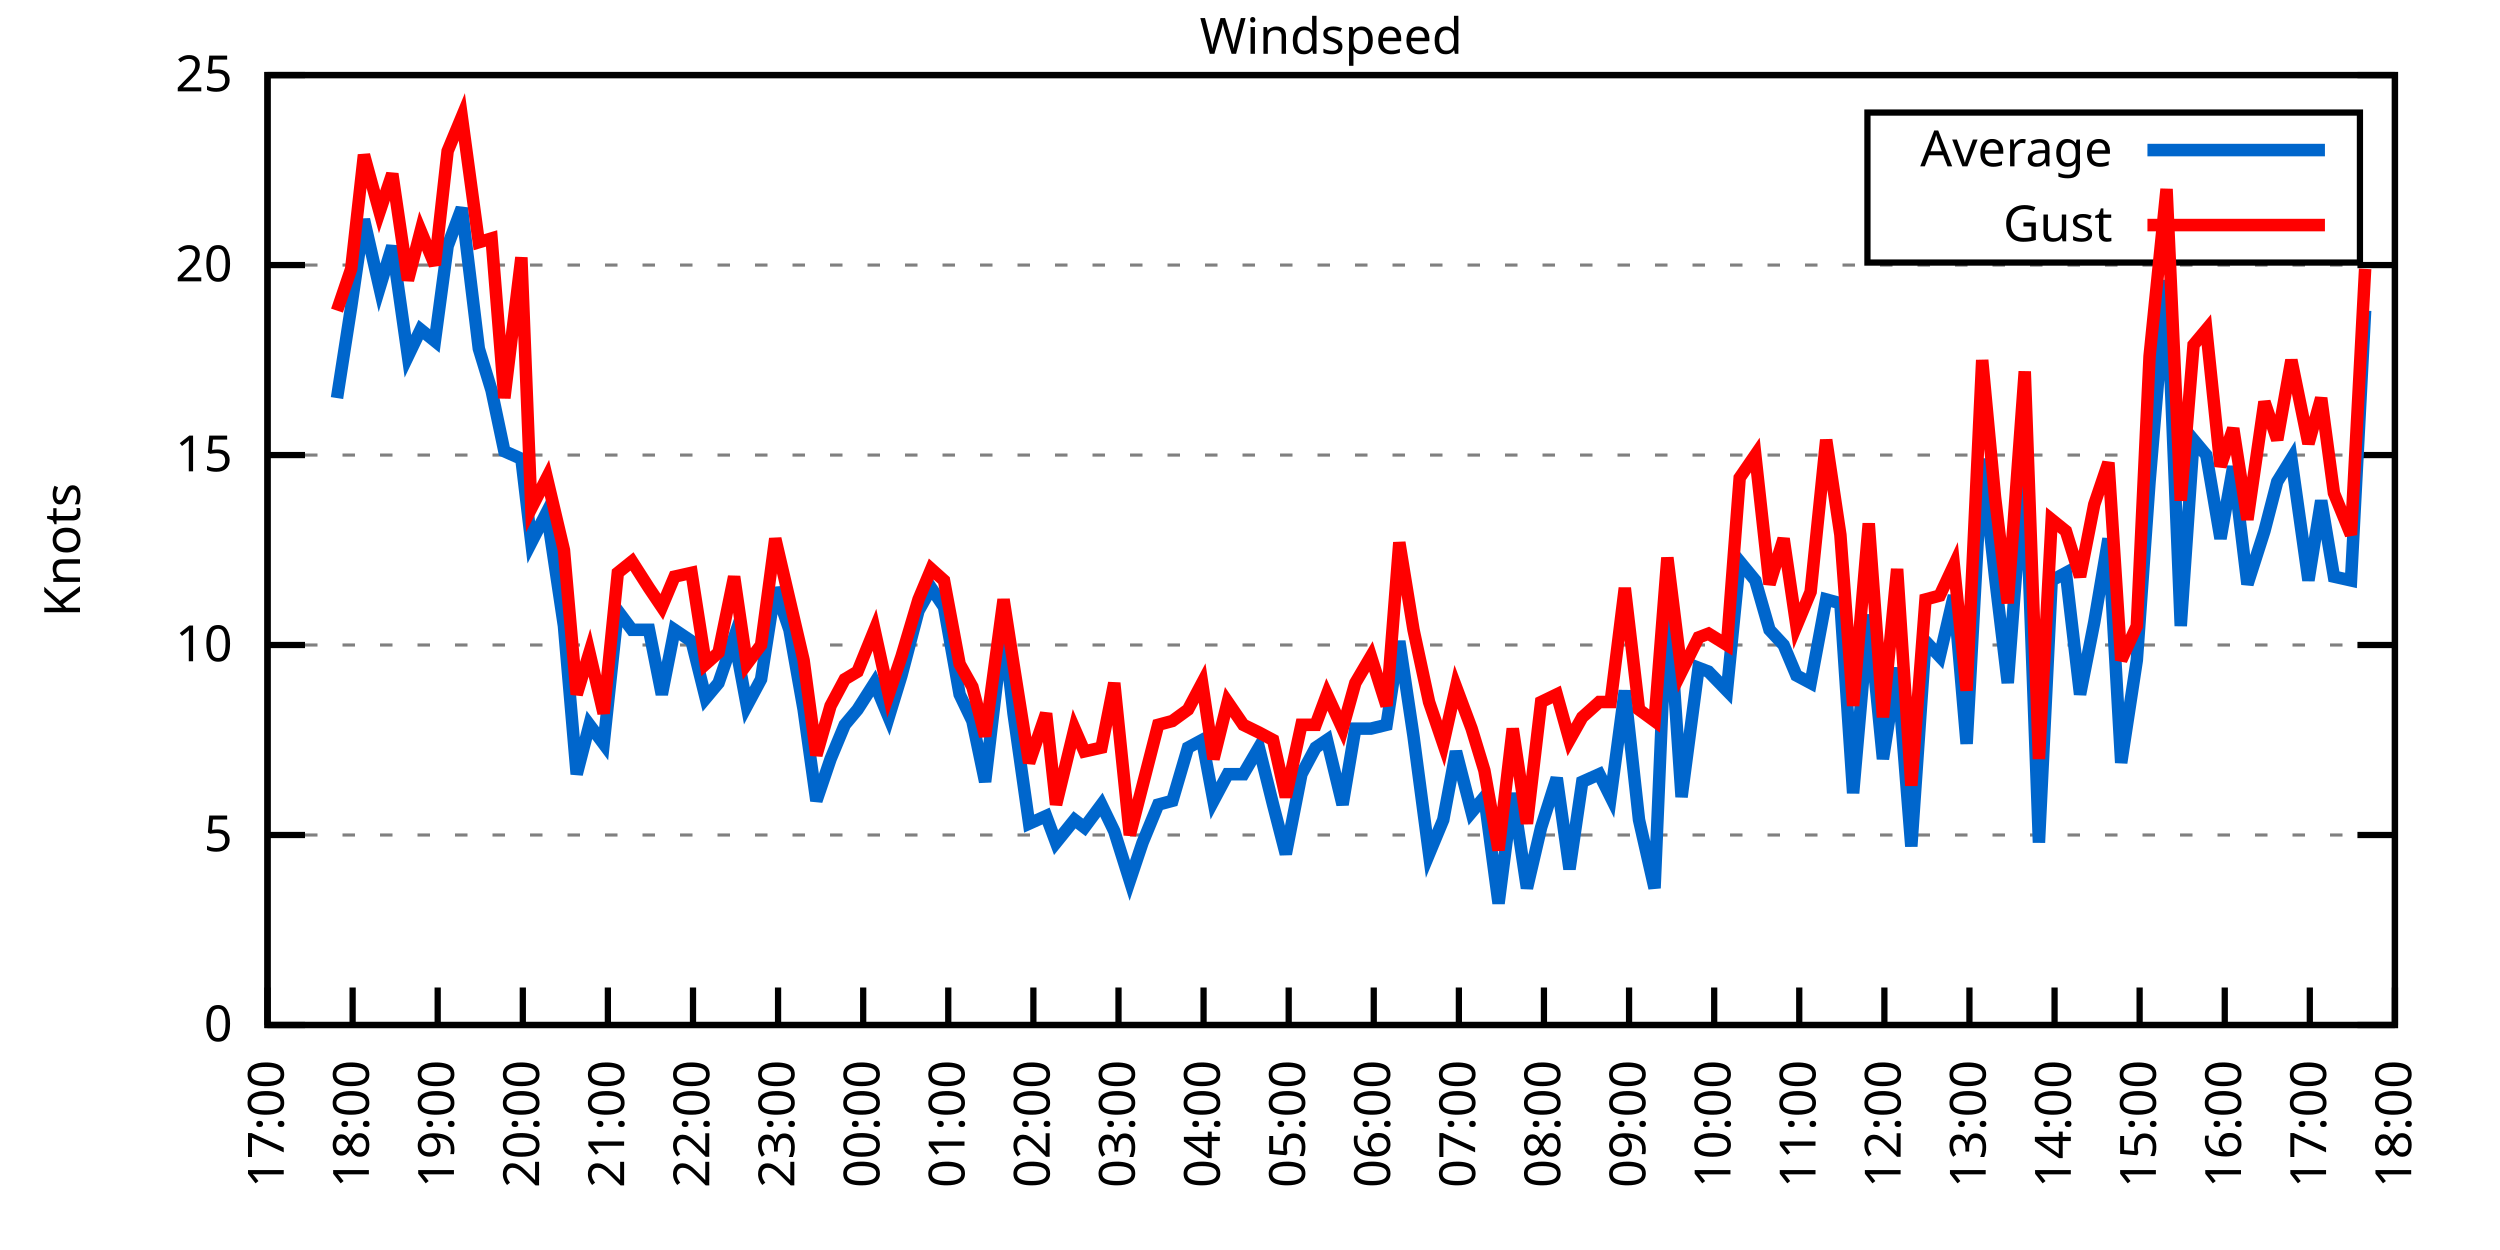
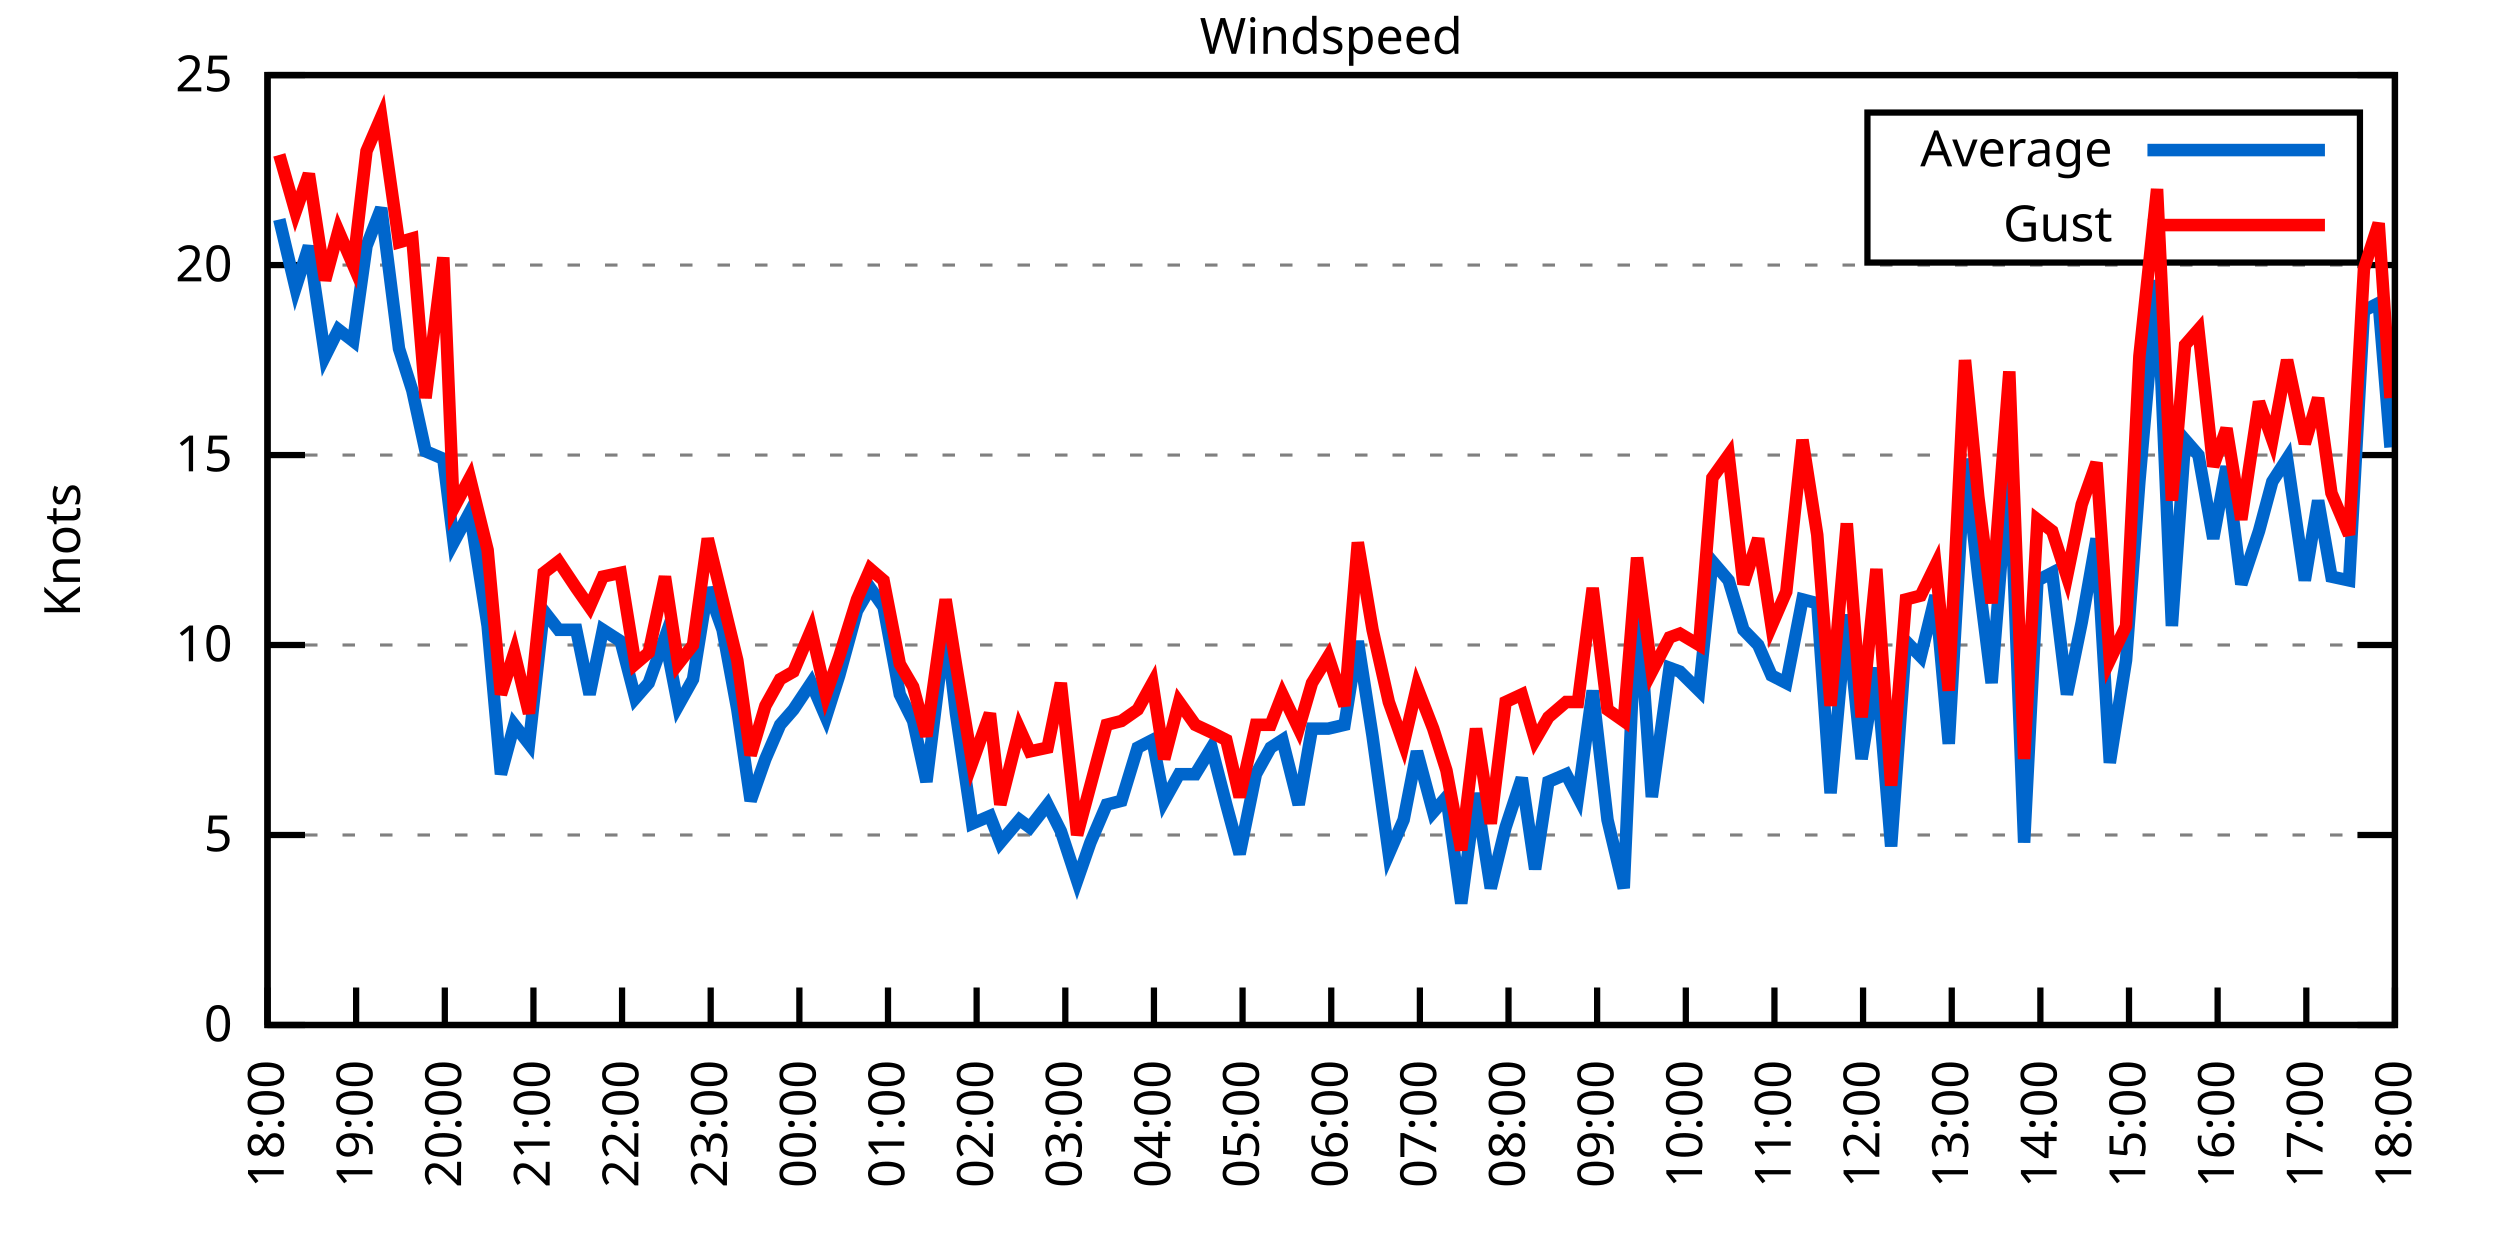
<svg xmlns="http://www.w3.org/2000/svg" xmlns:xlink="http://www.w3.org/1999/xlink" width="400" height="200" viewBox="0 0 400 200">
  <g id="gnuplot_canvas">
    <rect x="0" y="0" width="400" height="200" fill="none" />
    <defs>
      <circle id="gpDot" r="0.5" stroke-width="0.5" stroke="currentColor" />
      <path id="gpPt0" stroke-width="0.333" stroke="currentColor" d="M-1,0 h2 M0,-1 v2" />
      <path id="gpPt1" stroke-width="0.333" stroke="currentColor" d="M-1,-1 L1,1 M1,-1 L-1,1" />
      <path id="gpPt2" stroke-width="0.333" stroke="currentColor" d="M-1,0 L1,0 M0,-1 L0,1 M-1,-1 L1,1 M-1,1 L1,-1" />
      <rect id="gpPt3" stroke-width="0.333" stroke="currentColor" x="-1" y="-1" width="2" height="2" />
      <rect id="gpPt4" stroke-width="0.333" stroke="currentColor" fill="currentColor" x="-1" y="-1" width="2" height="2" />
      <circle id="gpPt5" stroke-width="0.333" stroke="currentColor" cx="0" cy="0" r="1" />
      <use xlink:href="#gpPt5" id="gpPt6" fill="currentColor" stroke="none" />
      <path id="gpPt7" stroke-width="0.333" stroke="currentColor" d="M0,-1.33 L-1.33,0.67 L1.33,0.67 z" />
      <use xlink:href="#gpPt7" id="gpPt8" fill="currentColor" stroke="none" />
      <use xlink:href="#gpPt7" id="gpPt9" stroke="currentColor" transform="rotate(180)" />
      <use xlink:href="#gpPt9" id="gpPt10" fill="currentColor" stroke="none" />
      <use xlink:href="#gpPt3" id="gpPt11" stroke="currentColor" transform="rotate(45)" />
      <use xlink:href="#gpPt11" id="gpPt12" fill="currentColor" stroke="none" />
      <path id="gpPt13" stroke-width="0.333" stroke="currentColor" d="M0,1.330 L1.265,0.411 L0.782,-1.067 L-0.782,-1.076 L-1.265,0.411 z" />
      <use xlink:href="#gpPt13" id="gpPt14" fill="currentColor" stroke="none" />
      <filter id="textbox" filterUnits="objectBoundingBox" x="0" y="0" height="1" width="1">
        <feFlood flood-color="white" flood-opacity="1" result="bgnd" />
        <feComposite in="SourceGraphic" in2="bgnd" operator="atop" />
      </filter>
      <filter id="greybox" filterUnits="objectBoundingBox" x="0" y="0" height="1" width="1">
        <feFlood flood-color="lightgrey" flood-opacity="1" result="grey" />
        <feComposite in="SourceGraphic" in2="grey" operator="atop" />
      </filter>
    </defs>
    <g fill="none" color="white" stroke="currentColor" stroke-width="1.00" stroke-linecap="butt" stroke-linejoin="miter">
</g>
    <g fill="none" color="black" stroke="currentColor" stroke-width="1.00" stroke-linecap="butt" stroke-linejoin="miter">
      <g stroke="none" shape-rendering="crispEdges">
        <polygon fill="rgb(255, 255, 255)" points="42.80,164.00 383.18,164.00 383.18,12.02 42.80,12.02 " />
      </g>
    </g>
    <g fill="none" color="black" stroke="currentColor" stroke-width="1.00" stroke-linecap="butt" stroke-linejoin="miter">
</g>
    <g fill="none" color="black" stroke="black" stroke-width="0.50" stroke-linecap="butt" stroke-linejoin="miter">
</g>
    <g fill="none" color="gray" stroke="currentColor" stroke-width="0.50" stroke-linecap="butt" stroke-linejoin="miter">
      <path stroke="gray" stroke-dasharray="2,4" class="gridline" d="M42.80,164.00 L383.19,164.00  " />
    </g>
    <g fill="none" color="gray" stroke="gray" stroke-width="1.00" stroke-linecap="butt" stroke-linejoin="miter">
</g>
    <g fill="none" color="black" stroke="currentColor" stroke-width="1.00" stroke-linecap="butt" stroke-linejoin="miter">
      <path stroke="black" d="M42.80,164.00 L48.80,164.00 M383.19,164.00 L377.19,164.00  " />
      <g transform="translate(37.20,166.60)" stroke="none" fill="black" font-family="Sans" font-size="8.00" text-anchor="end">
        <text>
          <tspan font-family="Sans"> 0</tspan>
        </text>
      </g>
    </g>
    <g fill="none" color="black" stroke="currentColor" stroke-width="1.00" stroke-linecap="butt" stroke-linejoin="miter">
</g>
    <g fill="none" color="black" stroke="black" stroke-width="0.50" stroke-linecap="butt" stroke-linejoin="miter">
</g>
    <g fill="none" color="gray" stroke="currentColor" stroke-width="0.50" stroke-linecap="butt" stroke-linejoin="miter">
      <path stroke="gray" stroke-dasharray="2,4" class="gridline" d="M42.80,133.60 L383.19,133.60  " />
    </g>
    <g fill="none" color="gray" stroke="gray" stroke-width="1.00" stroke-linecap="butt" stroke-linejoin="miter">
</g>
    <g fill="none" color="black" stroke="currentColor" stroke-width="1.00" stroke-linecap="butt" stroke-linejoin="miter">
      <path stroke="black" d="M42.80,133.60 L48.80,133.60 M383.19,133.60 L377.19,133.60  " />
      <g transform="translate(37.20,136.20)" stroke="none" fill="black" font-family="Sans" font-size="8.00" text-anchor="end">
        <text>
          <tspan font-family="Sans"> 5</tspan>
        </text>
      </g>
    </g>
    <g fill="none" color="black" stroke="currentColor" stroke-width="1.00" stroke-linecap="butt" stroke-linejoin="miter">
</g>
    <g fill="none" color="black" stroke="black" stroke-width="0.50" stroke-linecap="butt" stroke-linejoin="miter">
</g>
    <g fill="none" color="gray" stroke="currentColor" stroke-width="0.50" stroke-linecap="butt" stroke-linejoin="miter">
      <path stroke="gray" stroke-dasharray="2,4" class="gridline" d="M42.80,103.20 L383.19,103.20  " />
    </g>
    <g fill="none" color="gray" stroke="gray" stroke-width="1.00" stroke-linecap="butt" stroke-linejoin="miter">
</g>
    <g fill="none" color="black" stroke="currentColor" stroke-width="1.00" stroke-linecap="butt" stroke-linejoin="miter">
      <path stroke="black" d="M42.80,103.20 L48.80,103.20 M383.19,103.20 L377.19,103.20  " />
      <g transform="translate(37.20,105.80)" stroke="none" fill="black" font-family="Sans" font-size="8.00" text-anchor="end">
        <text>
          <tspan font-family="Sans"> 10</tspan>
        </text>
      </g>
    </g>
    <g fill="none" color="black" stroke="currentColor" stroke-width="1.00" stroke-linecap="butt" stroke-linejoin="miter">
</g>
    <g fill="none" color="black" stroke="black" stroke-width="0.50" stroke-linecap="butt" stroke-linejoin="miter">
</g>
    <g fill="none" color="gray" stroke="currentColor" stroke-width="0.50" stroke-linecap="butt" stroke-linejoin="miter">
      <path stroke="gray" stroke-dasharray="2,4" class="gridline" d="M42.80,72.81 L383.19,72.81  " />
    </g>
    <g fill="none" color="gray" stroke="gray" stroke-width="1.00" stroke-linecap="butt" stroke-linejoin="miter">
</g>
    <g fill="none" color="black" stroke="currentColor" stroke-width="1.00" stroke-linecap="butt" stroke-linejoin="miter">
      <path stroke="black" d="M42.80,72.81 L48.80,72.81 M383.19,72.81 L377.19,72.81  " />
      <g transform="translate(37.20,75.41)" stroke="none" fill="black" font-family="Sans" font-size="8.00" text-anchor="end">
        <text>
          <tspan font-family="Sans"> 15</tspan>
        </text>
      </g>
    </g>
    <g fill="none" color="black" stroke="currentColor" stroke-width="1.00" stroke-linecap="butt" stroke-linejoin="miter">
</g>
    <g fill="none" color="black" stroke="black" stroke-width="0.50" stroke-linecap="butt" stroke-linejoin="miter">
</g>
    <g fill="none" color="gray" stroke="currentColor" stroke-width="0.50" stroke-linecap="butt" stroke-linejoin="miter">
      <path stroke="gray" stroke-dasharray="2,4" class="gridline" d="M42.80,42.41 L383.19,42.41  " />
    </g>
    <g fill="none" color="gray" stroke="gray" stroke-width="1.00" stroke-linecap="butt" stroke-linejoin="miter">
</g>
    <g fill="none" color="black" stroke="currentColor" stroke-width="1.00" stroke-linecap="butt" stroke-linejoin="miter">
      <path stroke="black" d="M42.80,42.41 L48.80,42.41 M383.19,42.41 L377.19,42.41  " />
      <g transform="translate(37.20,45.01)" stroke="none" fill="black" font-family="Sans" font-size="8.00" text-anchor="end">
        <text>
          <tspan font-family="Sans"> 20</tspan>
        </text>
      </g>
    </g>
    <g fill="none" color="black" stroke="currentColor" stroke-width="1.00" stroke-linecap="butt" stroke-linejoin="miter">
</g>
    <g fill="none" color="black" stroke="black" stroke-width="0.50" stroke-linecap="butt" stroke-linejoin="miter">
</g>
    <g fill="none" color="gray" stroke="currentColor" stroke-width="0.50" stroke-linecap="butt" stroke-linejoin="miter">
      <path stroke="gray" stroke-dasharray="2,4" class="gridline" d="M42.80,12.01 L383.19,12.01  " />
    </g>
    <g fill="none" color="gray" stroke="gray" stroke-width="1.00" stroke-linecap="butt" stroke-linejoin="miter">
</g>
    <g fill="none" color="black" stroke="currentColor" stroke-width="1.00" stroke-linecap="butt" stroke-linejoin="miter">
      <path stroke="black" d="M42.80,12.01 L48.80,12.01 M383.19,12.01 L377.19,12.01  " />
      <g transform="translate(37.20,14.61)" stroke="none" fill="black" font-family="Sans" font-size="8.00" text-anchor="end">
        <text>
          <tspan font-family="Sans"> 25</tspan>
        </text>
      </g>
    </g>
    <g fill="none" color="black" stroke="currentColor" stroke-width="1.00" stroke-linecap="butt" stroke-linejoin="miter">
      <path stroke="black" d="M42.80,164.00 L42.80,158.00  " />
      <g transform="translate(45.40,169.60) rotate(270.00)" stroke="none" fill="black" font-family="Sans" font-size="8.00" text-anchor="end">
        <text>
-           <tspan font-family="Sans">17:00</tspan>
-         </text>
-       </g>
-     </g>
-     <g fill="none" color="black" stroke="currentColor" stroke-width="1.00" stroke-linecap="butt" stroke-linejoin="miter">
-       <path stroke="black" d="M56.42,164.00 L56.42,158.00  " />
-       <g transform="translate(59.02,169.60) rotate(270.00)" stroke="none" fill="black" font-family="Sans" font-size="8.00" text-anchor="end">
-         <text>
          <tspan font-family="Sans">18:00</tspan>
        </text>
      </g>
    </g>
    <g fill="none" color="black" stroke="currentColor" stroke-width="1.00" stroke-linecap="butt" stroke-linejoin="miter">
-       <path stroke="black" d="M70.03,164.00 L70.03,158.00  " />
-       <g transform="translate(72.63,169.60) rotate(270.00)" stroke="none" fill="black" font-family="Sans" font-size="8.00" text-anchor="end">
+       <path stroke="black" d="M56.98,164.00 L56.98,158.00  " />
+       <g transform="translate(59.58,169.60) rotate(270.00)" stroke="none" fill="black" font-family="Sans" font-size="8.00" text-anchor="end">
        <text>
          <tspan font-family="Sans">19:00</tspan>
        </text>
      </g>
    </g>
    <g fill="none" color="black" stroke="currentColor" stroke-width="1.00" stroke-linecap="butt" stroke-linejoin="miter">
-       <path stroke="black" d="M83.65,164.00 L83.65,158.00  " />
-       <g transform="translate(86.25,169.60) rotate(270.00)" stroke="none" fill="black" font-family="Sans" font-size="8.00" text-anchor="end">
+       <path stroke="black" d="M71.17,164.00 L71.17,158.00  " />
+       <g transform="translate(73.77,169.60) rotate(270.00)" stroke="none" fill="black" font-family="Sans" font-size="8.00" text-anchor="end">
        <text>
          <tspan font-family="Sans">20:00</tspan>
        </text>
      </g>
    </g>
    <g fill="none" color="black" stroke="currentColor" stroke-width="1.00" stroke-linecap="butt" stroke-linejoin="miter">
-       <path stroke="black" d="M97.26,164.00 L97.26,158.00  " />
-       <g transform="translate(99.86,169.60) rotate(270.00)" stroke="none" fill="black" font-family="Sans" font-size="8.00" text-anchor="end">
+       <path stroke="black" d="M85.35,164.00 L85.35,158.00  " />
+       <g transform="translate(87.95,169.60) rotate(270.00)" stroke="none" fill="black" font-family="Sans" font-size="8.00" text-anchor="end">
        <text>
          <tspan font-family="Sans">21:00</tspan>
        </text>
      </g>
    </g>
    <g fill="none" color="black" stroke="currentColor" stroke-width="1.00" stroke-linecap="butt" stroke-linejoin="miter">
-       <path stroke="black" d="M110.88,164.00 L110.88,158.00  " />
-       <g transform="translate(113.48,169.60) rotate(270.00)" stroke="none" fill="black" font-family="Sans" font-size="8.00" text-anchor="end">
+       <path stroke="black" d="M99.53,164.00 L99.53,158.00  " />
+       <g transform="translate(102.13,169.60) rotate(270.00)" stroke="none" fill="black" font-family="Sans" font-size="8.00" text-anchor="end">
        <text>
          <tspan font-family="Sans">22:00</tspan>
        </text>
      </g>
    </g>
    <g fill="none" color="black" stroke="currentColor" stroke-width="1.00" stroke-linecap="butt" stroke-linejoin="miter">
-       <path stroke="black" d="M124.49,164.00 L124.49,158.00  " />
-       <g transform="translate(127.09,169.60) rotate(270.00)" stroke="none" fill="black" font-family="Sans" font-size="8.00" text-anchor="end">
+       <path stroke="black" d="M113.71,164.00 L113.71,158.00  " />
+       <g transform="translate(116.31,169.60) rotate(270.00)" stroke="none" fill="black" font-family="Sans" font-size="8.00" text-anchor="end">
        <text>
          <tspan font-family="Sans">23:00</tspan>
        </text>
      </g>
    </g>
    <g fill="none" color="black" stroke="currentColor" stroke-width="1.00" stroke-linecap="butt" stroke-linejoin="miter">
-       <path stroke="black" d="M138.11,164.00 L138.11,158.00  " />
-       <g transform="translate(140.71,169.60) rotate(270.00)" stroke="none" fill="black" font-family="Sans" font-size="8.00" text-anchor="end">
+       <path stroke="black" d="M127.90,164.00 L127.90,158.00  " />
+       <g transform="translate(130.50,169.60) rotate(270.00)" stroke="none" fill="black" font-family="Sans" font-size="8.00" text-anchor="end">
        <text>
          <tspan font-family="Sans">00:00</tspan>
        </text>
      </g>
    </g>
    <g fill="none" color="black" stroke="currentColor" stroke-width="1.00" stroke-linecap="butt" stroke-linejoin="miter">
-       <path stroke="black" d="M151.72,164.00 L151.72,158.00  " />
-       <g transform="translate(154.32,169.60) rotate(270.00)" stroke="none" fill="black" font-family="Sans" font-size="8.00" text-anchor="end">
+       <path stroke="black" d="M142.08,164.00 L142.08,158.00  " />
+       <g transform="translate(144.68,169.60) rotate(270.00)" stroke="none" fill="black" font-family="Sans" font-size="8.00" text-anchor="end">
        <text>
          <tspan font-family="Sans">01:00</tspan>
        </text>
      </g>
    </g>
    <g fill="none" color="black" stroke="currentColor" stroke-width="1.00" stroke-linecap="butt" stroke-linejoin="miter">
-       <path stroke="black" d="M165.34,164.00 L165.34,158.00  " />
-       <g transform="translate(167.94,169.60) rotate(270.00)" stroke="none" fill="black" font-family="Sans" font-size="8.00" text-anchor="end">
+       <path stroke="black" d="M156.26,164.00 L156.26,158.00  " />
+       <g transform="translate(158.86,169.60) rotate(270.00)" stroke="none" fill="black" font-family="Sans" font-size="8.00" text-anchor="end">
        <text>
          <tspan font-family="Sans">02:00</tspan>
        </text>
      </g>
    </g>
    <g fill="none" color="black" stroke="currentColor" stroke-width="1.00" stroke-linecap="butt" stroke-linejoin="miter">
-       <path stroke="black" d="M178.96,164.00 L178.96,158.00  " />
-       <g transform="translate(181.56,169.60) rotate(270.00)" stroke="none" fill="black" font-family="Sans" font-size="8.00" text-anchor="end">
+       <path stroke="black" d="M170.45,164.00 L170.45,158.00  " />
+       <g transform="translate(173.05,169.60) rotate(270.00)" stroke="none" fill="black" font-family="Sans" font-size="8.00" text-anchor="end">
        <text>
          <tspan font-family="Sans">03:00</tspan>
        </text>
      </g>
    </g>
    <g fill="none" color="black" stroke="currentColor" stroke-width="1.00" stroke-linecap="butt" stroke-linejoin="miter">
-       <path stroke="black" d="M192.57,164.00 L192.57,158.00  " />
-       <g transform="translate(195.17,169.60) rotate(270.00)" stroke="none" fill="black" font-family="Sans" font-size="8.00" text-anchor="end">
+       <path stroke="black" d="M184.63,164.00 L184.63,158.00  " />
+       <g transform="translate(187.23,169.60) rotate(270.00)" stroke="none" fill="black" font-family="Sans" font-size="8.00" text-anchor="end">
        <text>
          <tspan font-family="Sans">04:00</tspan>
        </text>
      </g>
    </g>
    <g fill="none" color="black" stroke="currentColor" stroke-width="1.00" stroke-linecap="butt" stroke-linejoin="miter">
-       <path stroke="black" d="M206.19,164.00 L206.19,158.00  " />
-       <g transform="translate(208.79,169.60) rotate(270.00)" stroke="none" fill="black" font-family="Sans" font-size="8.00" text-anchor="end">
+       <path stroke="black" d="M198.81,164.00 L198.81,158.00  " />
+       <g transform="translate(201.41,169.60) rotate(270.00)" stroke="none" fill="black" font-family="Sans" font-size="8.00" text-anchor="end">
        <text>
          <tspan font-family="Sans">05:00</tspan>
        </text>
      </g>
    </g>
    <g fill="none" color="black" stroke="currentColor" stroke-width="1.00" stroke-linecap="butt" stroke-linejoin="miter">
-       <path stroke="black" d="M219.80,164.00 L219.80,158.00  " />
-       <g transform="translate(222.40,169.60) rotate(270.00)" stroke="none" fill="black" font-family="Sans" font-size="8.00" text-anchor="end">
+       <path stroke="black" d="M213.00,164.00 L213.00,158.00  " />
+       <g transform="translate(215.60,169.60) rotate(270.00)" stroke="none" fill="black" font-family="Sans" font-size="8.00" text-anchor="end">
        <text>
          <tspan font-family="Sans">06:00</tspan>
        </text>
      </g>
    </g>
    <g fill="none" color="black" stroke="currentColor" stroke-width="1.00" stroke-linecap="butt" stroke-linejoin="miter">
-       <path stroke="black" d="M233.42,164.00 L233.42,158.00  " />
-       <g transform="translate(236.02,169.60) rotate(270.00)" stroke="none" fill="black" font-family="Sans" font-size="8.00" text-anchor="end">
+       <path stroke="black" d="M227.18,164.00 L227.18,158.00  " />
+       <g transform="translate(229.78,169.60) rotate(270.00)" stroke="none" fill="black" font-family="Sans" font-size="8.00" text-anchor="end">
        <text>
          <tspan font-family="Sans">07:00</tspan>
        </text>
      </g>
    </g>
    <g fill="none" color="black" stroke="currentColor" stroke-width="1.00" stroke-linecap="butt" stroke-linejoin="miter">
-       <path stroke="black" d="M247.03,164.00 L247.03,158.00  " />
-       <g transform="translate(249.63,169.60) rotate(270.00)" stroke="none" fill="black" font-family="Sans" font-size="8.00" text-anchor="end">
+       <path stroke="black" d="M241.36,164.00 L241.36,158.00  " />
+       <g transform="translate(243.96,169.60) rotate(270.00)" stroke="none" fill="black" font-family="Sans" font-size="8.00" text-anchor="end">
        <text>
          <tspan font-family="Sans">08:00</tspan>
        </text>
      </g>
    </g>
    <g fill="none" color="black" stroke="currentColor" stroke-width="1.00" stroke-linecap="butt" stroke-linejoin="miter">
-       <path stroke="black" d="M260.65,164.00 L260.65,158.00  " />
-       <g transform="translate(263.25,169.60) rotate(270.00)" stroke="none" fill="black" font-family="Sans" font-size="8.00" text-anchor="end">
+       <path stroke="black" d="M255.54,164.00 L255.54,158.00  " />
+       <g transform="translate(258.14,169.60) rotate(270.00)" stroke="none" fill="black" font-family="Sans" font-size="8.00" text-anchor="end">
        <text>
          <tspan font-family="Sans">09:00</tspan>
        </text>
      </g>
    </g>
    <g fill="none" color="black" stroke="currentColor" stroke-width="1.00" stroke-linecap="butt" stroke-linejoin="miter">
-       <path stroke="black" d="M274.27,164.00 L274.27,158.00  " />
-       <g transform="translate(276.87,169.60) rotate(270.00)" stroke="none" fill="black" font-family="Sans" font-size="8.00" text-anchor="end">
+       <path stroke="black" d="M269.73,164.00 L269.73,158.00  " />
+       <g transform="translate(272.33,169.60) rotate(270.00)" stroke="none" fill="black" font-family="Sans" font-size="8.00" text-anchor="end">
        <text>
          <tspan font-family="Sans">10:00</tspan>
        </text>
      </g>
    </g>
    <g fill="none" color="black" stroke="currentColor" stroke-width="1.00" stroke-linecap="butt" stroke-linejoin="miter">
-       <path stroke="black" d="M287.88,164.00 L287.88,158.00  " />
-       <g transform="translate(290.48,169.60) rotate(270.00)" stroke="none" fill="black" font-family="Sans" font-size="8.00" text-anchor="end">
+       <path stroke="black" d="M283.91,164.00 L283.91,158.00  " />
+       <g transform="translate(286.51,169.60) rotate(270.00)" stroke="none" fill="black" font-family="Sans" font-size="8.00" text-anchor="end">
        <text>
          <tspan font-family="Sans">11:00</tspan>
        </text>
      </g>
    </g>
    <g fill="none" color="black" stroke="currentColor" stroke-width="1.00" stroke-linecap="butt" stroke-linejoin="miter">
-       <path stroke="black" d="M301.50,164.00 L301.50,158.00  " />
-       <g transform="translate(304.10,169.60) rotate(270.00)" stroke="none" fill="black" font-family="Sans" font-size="8.00" text-anchor="end">
+       <path stroke="black" d="M298.09,164.00 L298.09,158.00  " />
+       <g transform="translate(300.69,169.60) rotate(270.00)" stroke="none" fill="black" font-family="Sans" font-size="8.00" text-anchor="end">
        <text>
          <tspan font-family="Sans">12:00</tspan>
        </text>
      </g>
    </g>
    <g fill="none" color="black" stroke="currentColor" stroke-width="1.00" stroke-linecap="butt" stroke-linejoin="miter">
-       <path stroke="black" d="M315.11,164.00 L315.11,158.00  " />
-       <g transform="translate(317.71,169.60) rotate(270.00)" stroke="none" fill="black" font-family="Sans" font-size="8.00" text-anchor="end">
+       <path stroke="black" d="M312.28,164.00 L312.28,158.00  " />
+       <g transform="translate(314.88,169.60) rotate(270.00)" stroke="none" fill="black" font-family="Sans" font-size="8.00" text-anchor="end">
        <text>
          <tspan font-family="Sans">13:00</tspan>
        </text>
      </g>
    </g>
    <g fill="none" color="black" stroke="currentColor" stroke-width="1.00" stroke-linecap="butt" stroke-linejoin="miter">
-       <path stroke="black" d="M328.73,164.00 L328.73,158.00  " />
-       <g transform="translate(331.33,169.60) rotate(270.00)" stroke="none" fill="black" font-family="Sans" font-size="8.00" text-anchor="end">
+       <path stroke="black" d="M326.46,164.00 L326.46,158.00  " />
+       <g transform="translate(329.06,169.60) rotate(270.00)" stroke="none" fill="black" font-family="Sans" font-size="8.00" text-anchor="end">
        <text>
          <tspan font-family="Sans">14:00</tspan>
        </text>
      </g>
    </g>
    <g fill="none" color="black" stroke="currentColor" stroke-width="1.00" stroke-linecap="butt" stroke-linejoin="miter">
-       <path stroke="black" d="M342.34,164.00 L342.34,158.00  " />
-       <g transform="translate(344.94,169.60) rotate(270.00)" stroke="none" fill="black" font-family="Sans" font-size="8.00" text-anchor="end">
+       <path stroke="black" d="M340.64,164.00 L340.64,158.00  " />
+       <g transform="translate(343.24,169.60) rotate(270.00)" stroke="none" fill="black" font-family="Sans" font-size="8.00" text-anchor="end">
        <text>
          <tspan font-family="Sans">15:00</tspan>
        </text>
      </g>
    </g>
    <g fill="none" color="black" stroke="currentColor" stroke-width="1.00" stroke-linecap="butt" stroke-linejoin="miter">
-       <path stroke="black" d="M355.96,164.00 L355.96,158.00  " />
-       <g transform="translate(358.56,169.60) rotate(270.00)" stroke="none" fill="black" font-family="Sans" font-size="8.00" text-anchor="end">
+       <path stroke="black" d="M354.82,164.00 L354.82,158.00  " />
+       <g transform="translate(357.42,169.60) rotate(270.00)" stroke="none" fill="black" font-family="Sans" font-size="8.00" text-anchor="end">
        <text>
          <tspan font-family="Sans">16:00</tspan>
        </text>
      </g>
    </g>
    <g fill="none" color="black" stroke="currentColor" stroke-width="1.00" stroke-linecap="butt" stroke-linejoin="miter">
-       <path stroke="black" d="M369.57,164.00 L369.57,158.00  " />
-       <g transform="translate(372.17,169.60) rotate(270.00)" stroke="none" fill="black" font-family="Sans" font-size="8.00" text-anchor="end">
+       <path stroke="black" d="M369.01,164.00 L369.01,158.00  " />
+       <g transform="translate(371.61,169.60) rotate(270.00)" stroke="none" fill="black" font-family="Sans" font-size="8.00" text-anchor="end">
        <text>
          <tspan font-family="Sans">17:00</tspan>
        </text>
      </g>
    </g>
    <g fill="none" color="black" stroke="currentColor" stroke-width="1.00" stroke-linecap="butt" stroke-linejoin="miter">
      <path stroke="black" d="M383.19,164.00 L383.19,158.00  " />
      <g transform="translate(385.79,169.60) rotate(270.00)" stroke="none" fill="black" font-family="Sans" font-size="8.00" text-anchor="end">
        <text>
          <tspan font-family="Sans">18:00</tspan>
        </text>
      </g>
    </g>
    <g fill="none" color="black" stroke="currentColor" stroke-width="1.00" stroke-linecap="butt" stroke-linejoin="miter">
</g>
    <g fill="none" color="black" stroke="currentColor" stroke-width="1.00" stroke-linecap="butt" stroke-linejoin="miter">
      <path stroke="black" d="M42.80,12.01 L42.80,164.00 L383.19,164.00 L383.19,12.01 L42.80,12.01 Z  " />
    </g>
    <g fill="none" color="black" stroke="currentColor" stroke-width="1.00" stroke-linecap="butt" stroke-linejoin="miter">
</g>
    <g fill="none" color="black" stroke="currentColor" stroke-width="1.00" stroke-linecap="butt" stroke-linejoin="miter">
      <path stroke="black" d="M298.79,42.01 L298.79,18.01 L377.59,18.01 L377.59,42.01 L298.79,42.01 Z  " />
    </g>
    <g id="Windspeed_plot_1">
      <g fill="none" color="white" stroke="black" stroke-width="2.00" stroke-linecap="butt" stroke-linejoin="miter">
</g>
      <g fill="none" color="black" stroke="currentColor" stroke-width="2.00" stroke-linecap="butt" stroke-linejoin="miter">
        <g transform="translate(337.99,26.61)" stroke="none" fill="black" font-family="Sans" font-size="8.00" text-anchor="end">
          <text>
            <tspan font-family="Sans">Average</tspan>
          </text>
        </g>
      </g>
      <g fill="none" color="black" stroke="currentColor" stroke-width="2.00" stroke-linecap="butt" stroke-linejoin="miter">
-         <path stroke="rgb(  0, 102, 204)" d="M343.59,24.01 L371.99,24.01 M53.92,63.69 L56.19,49.10 L58.23,35.11 L60.73,46.06 L62.77,39.37 L65.27,57.00   L67.31,52.74 L69.58,54.57 L71.62,39.37 L73.89,33.29 L76.61,55.78 L78.65,62.47 L80.70,72.20 L83.42,73.41   L85.01,86.79 L87.50,81.93 L90.23,100.16 L92.27,123.87 L94.31,115.97 L96.58,119.01 L98.85,97.73 L101.12,100.77   L103.84,100.77 L105.89,111.11 L107.93,100.77 L110.65,102.60 L112.92,111.72 L114.96,109.28 L117.46,101.99 L119.50,112.93   L121.77,108.68 L124.04,94.08 L126.31,100.77 L128.58,113.54 L130.62,128.13 L132.89,121.44 L135.16,115.97 L137.20,113.54   L139.92,109.28 L142.19,114.76 L144.24,108.07 L146.96,97.73 L149.00,94.08 L151.04,97.12 L153.54,111.11 L155.58,115.36   L157.62,125.09 L160.57,100.16 L162.16,114.15 L164.66,131.78 L167.38,130.56 L168.97,134.82 L171.92,131.17 L173.51,132.39   L176.23,128.74 L178.28,132.99 L180.77,140.90 L182.81,134.82 L185.31,128.74 L187.58,128.13 L190.08,119.62 L192.34,118.40   L194.16,128.13 L196.43,123.87 L198.93,123.87 L201.42,119.62 L203.69,128.74 L205.73,136.64 L208.23,123.87 L210.50,119.62   L212.31,118.40 L214.81,128.74 L216.85,116.58 L219.35,116.58 L221.85,115.97 L223.89,102.60 L226.16,117.80 L228.65,136.64   L230.92,131.17 L232.96,120.23 L235.46,129.95 L237.50,127.52 L239.77,144.55 L242.04,126.91 L244.31,142.11 L246.58,132.39   L249.08,124.48 L251.12,139.07 L253.16,125.09 L255.88,123.87 L257.70,127.52 L259.97,110.50 L262.24,131.17 L264.73,142.11   L266.78,94.08 L269.05,127.52 L271.77,106.85 L273.36,107.46 L276.31,110.50 L278.35,89.83 L280.85,92.87 L283.12,100.77   L285.38,103.20 L287.43,108.07 L289.70,109.28 L292.19,95.91 L294.46,96.52 L296.50,126.91 L299.00,98.34 L301.27,121.44   L303.54,106.85 L305.81,135.43 L308.08,102.60 L310.35,105.03 L312.62,95.30 L314.66,119.01 L317.15,73.41 L319.20,92.26   L321.24,109.28 L323.96,73.41 L326.23,134.82 L328.27,92.87 L330.54,91.65 L332.81,111.11 L335.08,99.56 L337.35,86.18   L339.39,122.05 L341.89,105.64 L343.93,77.06 L346.65,44.84 L348.92,100.16 L350.97,70.37 L353.01,72.81 L355.28,86.18   L357.32,74.63 L359.59,93.48 L362.31,84.97 L364.36,77.06 L366.62,73.41 L369.35,92.87 L371.39,80.10 L373.43,92.26   L376.16,92.87 L378.42,49.70  " />
+         <path stroke="rgb(  0, 102, 204)" d="M343.59,24.01 L371.99,24.01 M44.69,35.11 L47.29,46.06 L49.42,39.37 L52.02,57.00 L54.15,52.74 L56.51,54.57   L58.64,39.37 L61.00,33.29 L63.84,55.78 L65.97,62.47 L68.09,72.20 L70.93,73.41 L72.58,86.79 L75.18,81.93   L78.02,100.16 L80.15,123.87 L82.28,115.97 L84.64,119.01 L87.00,97.73 L89.37,100.77 L92.20,100.77 L94.33,111.11   L96.46,100.77 L99.30,102.60 L101.66,111.72 L103.79,109.28 L106.39,101.99 L108.51,112.93 L110.88,108.68 L113.24,94.08   L115.61,100.77 L117.97,113.54 L120.10,128.13 L122.46,121.44 L124.82,115.97 L126.95,113.54 L129.79,109.28 L132.15,114.76   L134.28,108.07 L137.12,97.73 L139.24,94.08 L141.37,97.12 L143.97,111.11 L146.10,115.36 L148.23,125.09 L151.30,100.16   L152.95,114.15 L155.55,131.78 L158.39,130.56 L160.05,134.82 L163.12,131.17 L164.77,132.39 L167.61,128.74 L169.74,132.99   L172.34,140.90 L174.46,134.82 L177.06,128.74 L179.43,128.13 L182.03,119.62 L184.39,118.40 L186.28,128.13 L188.65,123.87   L191.25,123.87 L193.85,119.62 L196.21,128.74 L198.34,136.64 L200.94,123.87 L203.30,119.62 L205.19,118.40 L207.79,128.74   L209.92,116.58 L212.52,116.58 L215.12,115.97 L217.25,102.60 L219.61,117.80 L222.21,136.64 L224.58,131.17 L226.71,120.23   L229.31,129.95 L231.43,127.52 L233.80,144.55 L236.16,126.91 L238.52,142.11 L240.89,132.39 L243.49,124.48 L245.62,139.07   L247.74,125.09 L250.58,123.87 L252.47,127.52 L254.83,110.50 L257.20,131.17 L259.80,142.11 L261.93,94.08 L264.29,127.52   L267.13,106.85 L268.78,107.46 L271.85,110.50 L273.98,89.83 L276.58,92.87 L278.95,100.77 L281.31,103.20 L283.44,108.07   L285.80,109.28 L288.40,95.91 L290.76,96.52 L292.89,126.91 L295.49,98.34 L297.86,121.44 L300.22,106.85 L302.58,135.43   L304.95,102.60 L307.31,105.03 L309.68,95.30 L311.80,119.01 L314.40,73.41 L316.53,92.26 L318.66,109.28 L321.49,73.41   L323.86,134.82 L325.99,92.87 L328.35,91.65 L330.71,111.11 L333.08,99.56 L335.44,86.18 L337.57,122.05 L340.17,105.64   L342.30,77.06 L345.13,44.84 L347.50,100.16 L349.62,70.37 L351.75,72.81 L354.12,86.18 L356.24,74.63 L358.61,93.48   L361.44,84.97 L363.57,77.06 L365.93,73.41 L368.77,92.87 L370.90,80.10 L373.03,92.26 L375.86,92.87 L378.23,49.70   L380.59,48.49 L382.48,71.59  " />
      </g>
    </g>
    <g id="Windspeed_plot_2">
      <g fill="none" color="black" stroke="currentColor" stroke-width="2.00" stroke-linecap="butt" stroke-linejoin="miter">
        <g transform="translate(337.99,38.61)" stroke="none" fill="black" font-family="Sans" font-size="8.00" text-anchor="end">
          <text>
            <tspan font-family="Sans">Gust</tspan>
          </text>
        </g>
      </g>
      <g fill="none" color="black" stroke="currentColor" stroke-width="2.00" stroke-linecap="butt" stroke-linejoin="miter">
-         <path stroke="rgb(255,   0,   0)" d="M343.59,36.01 L371.99,36.01 M53.92,49.70 L56.19,43.02 L58.23,24.78 L60.73,33.90 L62.77,27.82 L65.27,44.84   L67.31,36.94 L69.58,42.41 L71.62,24.17 L73.89,18.70 L76.61,38.76 L78.65,38.15 L80.70,63.69 L83.42,41.19   L85.01,81.32 L87.50,76.45 L90.23,88.00 L92.27,111.11 L94.31,104.42 L96.58,114.15 L98.85,91.65 L101.12,89.83   L103.84,94.08 L105.89,97.12 L107.93,92.26 L110.65,91.65 L112.92,106.24 L114.96,104.42 L117.46,92.26 L119.50,106.24   L121.77,103.20 L124.04,86.18 L126.31,95.91 L128.58,105.64 L130.62,120.83 L132.89,112.93 L135.16,108.68 L137.20,107.46   L139.92,100.77 L142.19,111.11 L144.24,105.03 L146.96,95.91 L149.00,91.04 L151.04,92.87 L153.54,106.24 L155.58,109.89   L157.62,117.80 L160.57,95.91 L162.16,106.24 L164.66,122.05 L167.38,114.15 L168.97,128.74 L171.92,116.58 L173.51,120.23   L176.23,119.62 L178.28,109.28 L180.77,133.60 L182.81,125.70 L185.31,115.97 L187.58,115.36 L190.08,113.54 L192.34,109.28   L194.16,121.44 L196.43,112.32 L198.93,115.97 L201.42,117.19 L203.69,118.40 L205.73,127.52 L208.23,115.97 L210.50,115.97   L212.31,111.11 L214.81,116.58 L216.85,109.28 L219.35,105.03 L221.85,112.93 L223.89,86.79 L226.16,100.77 L228.65,112.32   L230.92,119.01 L232.96,109.89 L235.46,116.58 L237.50,123.27 L239.77,136.03 L242.04,116.58 L244.31,131.78 L246.58,112.32   L249.08,111.11 L251.12,118.40 L253.16,114.76 L255.88,112.32 L257.70,112.32 L259.97,94.08 L262.24,113.54 L264.73,115.36   L266.78,89.22 L269.05,107.46 L271.77,101.99 L273.36,101.38 L276.31,103.20 L278.35,76.45 L280.85,72.81 L283.12,93.48   L285.38,86.18 L287.43,100.16 L289.70,94.69 L292.19,70.37 L294.46,85.57 L296.50,112.93 L299.00,83.75 L301.27,114.76   L303.54,91.04 L305.81,125.70 L308.08,95.91 L310.35,95.30 L312.62,90.44 L314.66,110.50 L317.15,57.61 L319.20,79.49   L321.24,96.52 L323.96,59.43 L326.23,121.44 L328.27,83.14 L330.54,84.97 L332.81,92.26 L335.08,80.71 L337.35,74.02   L339.39,105.64 L341.89,100.16 L343.93,57.00 L346.65,30.25 L348.92,80.10 L350.97,55.18 L353.01,52.74 L355.28,74.63   L357.32,68.55 L359.59,83.14 L362.31,64.29 L364.36,70.37 L366.62,57.61 L369.35,70.98 L371.39,63.69 L373.43,78.89   L376.16,85.57 L378.42,43.02  " />
+         <path stroke="rgb(255,   0,   0)" d="M343.59,36.01 L371.99,36.01 M44.69,24.78 L47.29,33.90 L49.42,27.82 L52.02,44.84 L54.15,36.94 L56.51,42.41   L58.64,24.17 L61.00,18.70 L63.84,38.76 L65.97,38.15 L68.09,63.69 L70.93,41.19 L72.58,81.32 L75.18,76.45   L78.02,88.00 L80.15,111.11 L82.28,104.42 L84.64,114.15 L87.00,91.65 L89.37,89.83 L92.20,94.08 L94.33,97.12   L96.46,92.26 L99.30,91.65 L101.66,106.24 L103.79,104.42 L106.39,92.26 L108.51,106.24 L110.88,103.20 L113.24,86.18   L115.61,95.91 L117.97,105.64 L120.10,120.83 L122.46,112.93 L124.82,108.68 L126.95,107.46 L129.79,100.77 L132.15,111.11   L134.28,105.03 L137.12,95.91 L139.24,91.04 L141.37,92.87 L143.97,106.24 L146.10,109.89 L148.23,117.80 L151.30,95.91   L152.95,106.24 L155.55,122.05 L158.39,114.15 L160.05,128.74 L163.12,116.58 L164.77,120.23 L167.61,119.62 L169.74,109.28   L172.34,133.60 L174.46,125.70 L177.06,115.97 L179.43,115.36 L182.03,113.54 L184.39,109.28 L186.28,121.44 L188.65,112.32   L191.25,115.97 L193.85,117.19 L196.21,118.40 L198.34,127.52 L200.94,115.97 L203.30,115.97 L205.19,111.11 L207.79,116.58   L209.92,109.28 L212.52,105.03 L215.12,112.93 L217.25,86.79 L219.61,100.77 L222.21,112.32 L224.58,119.01 L226.71,109.89   L229.31,116.58 L231.43,123.27 L233.80,136.03 L236.16,116.58 L238.52,131.78 L240.89,112.32 L243.49,111.11 L245.62,118.40   L247.74,114.76 L250.58,112.32 L252.47,112.32 L254.83,94.08 L257.20,113.54 L259.80,115.36 L261.93,89.22 L264.29,107.46   L267.13,101.99 L268.78,101.38 L271.85,103.20 L273.98,76.45 L276.58,72.81 L278.95,93.48 L281.31,86.18 L283.44,100.16   L285.80,94.69 L288.40,70.37 L290.76,85.57 L292.89,112.93 L295.49,83.75 L297.86,114.76 L300.22,91.04 L302.58,125.70   L304.95,95.91 L307.31,95.30 L309.68,90.44 L311.80,110.50 L314.40,57.61 L316.53,79.49 L318.66,96.52 L321.49,59.43   L323.86,121.44 L325.99,83.14 L328.35,84.97 L330.71,92.26 L333.08,80.71 L335.44,74.02 L337.57,105.64 L340.17,100.16   L342.30,57.00 L345.13,30.25 L347.50,80.10 L349.62,55.18 L351.75,52.74 L354.12,74.63 L356.24,68.55 L358.61,83.14   L361.44,64.29 L363.57,70.37 L365.93,57.61 L368.77,70.98 L370.90,63.69 L373.03,78.89 L375.86,85.57 L378.23,43.02   L380.59,35.72 L382.48,63.69  " />
      </g>
    </g>
    <g fill="none" color="black" stroke="currentColor" stroke-width="2.00" stroke-linecap="butt" stroke-linejoin="miter">
</g>
    <g fill="none" color="black" stroke="black" stroke-width="1.00" stroke-linecap="butt" stroke-linejoin="miter">
</g>
    <g fill="none" color="black" stroke="currentColor" stroke-width="1.00" stroke-linecap="butt" stroke-linejoin="miter">
      <path stroke="black" d="M42.80,12.01 L42.80,164.00 L383.19,164.00 L383.19,12.01 L42.80,12.01 Z  " />
      <g transform="translate(12.80,88.01) rotate(270.00)" stroke="none" fill="black" font-family="Sans" font-size="8.00" text-anchor="middle">
        <text>
          <tspan font-family="Sans">Knots</tspan>
        </text>
      </g>
    </g>
    <g fill="none" color="black" stroke="currentColor" stroke-width="1.00" stroke-linecap="butt" stroke-linejoin="miter">
</g>
    <g fill="none" color="black" stroke="currentColor" stroke-width="1.00" stroke-linecap="butt" stroke-linejoin="miter">
      <g transform="translate(212.99,8.61)" stroke="none" fill="black" font-family="Sans" font-size="8.00" text-anchor="middle">
        <text>
          <tspan font-family="Sans">Windspeed</tspan>
        </text>
      </g>
    </g>
    <g fill="none" color="black" stroke="currentColor" stroke-width="1.00" stroke-linecap="butt" stroke-linejoin="miter">
</g>
  </g>
</svg>
